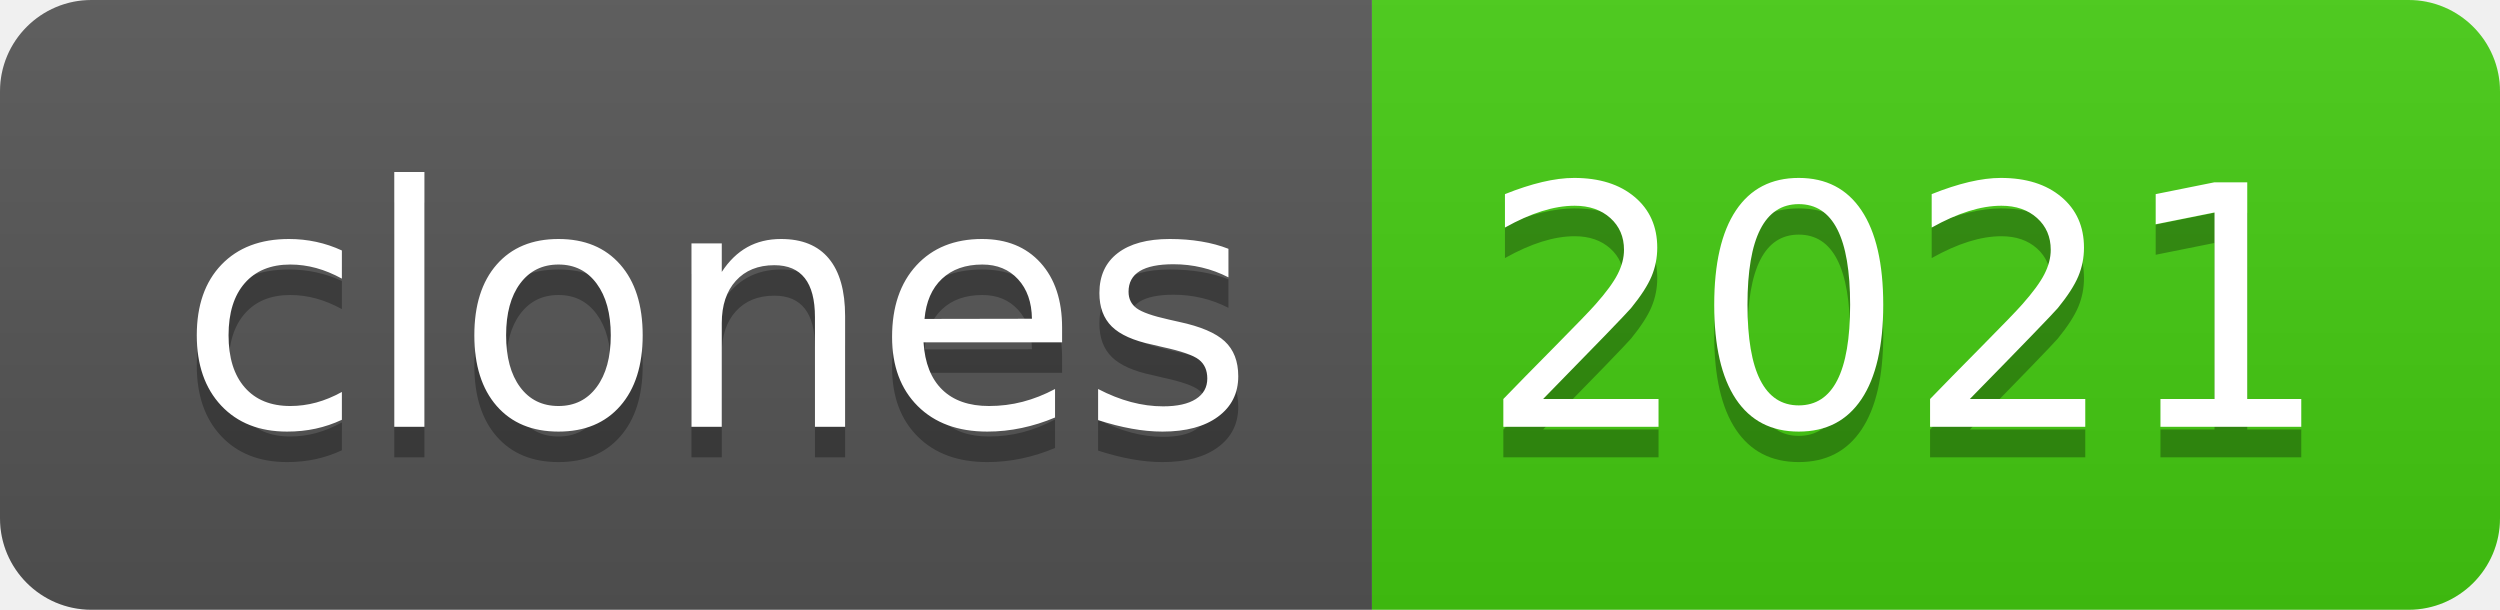
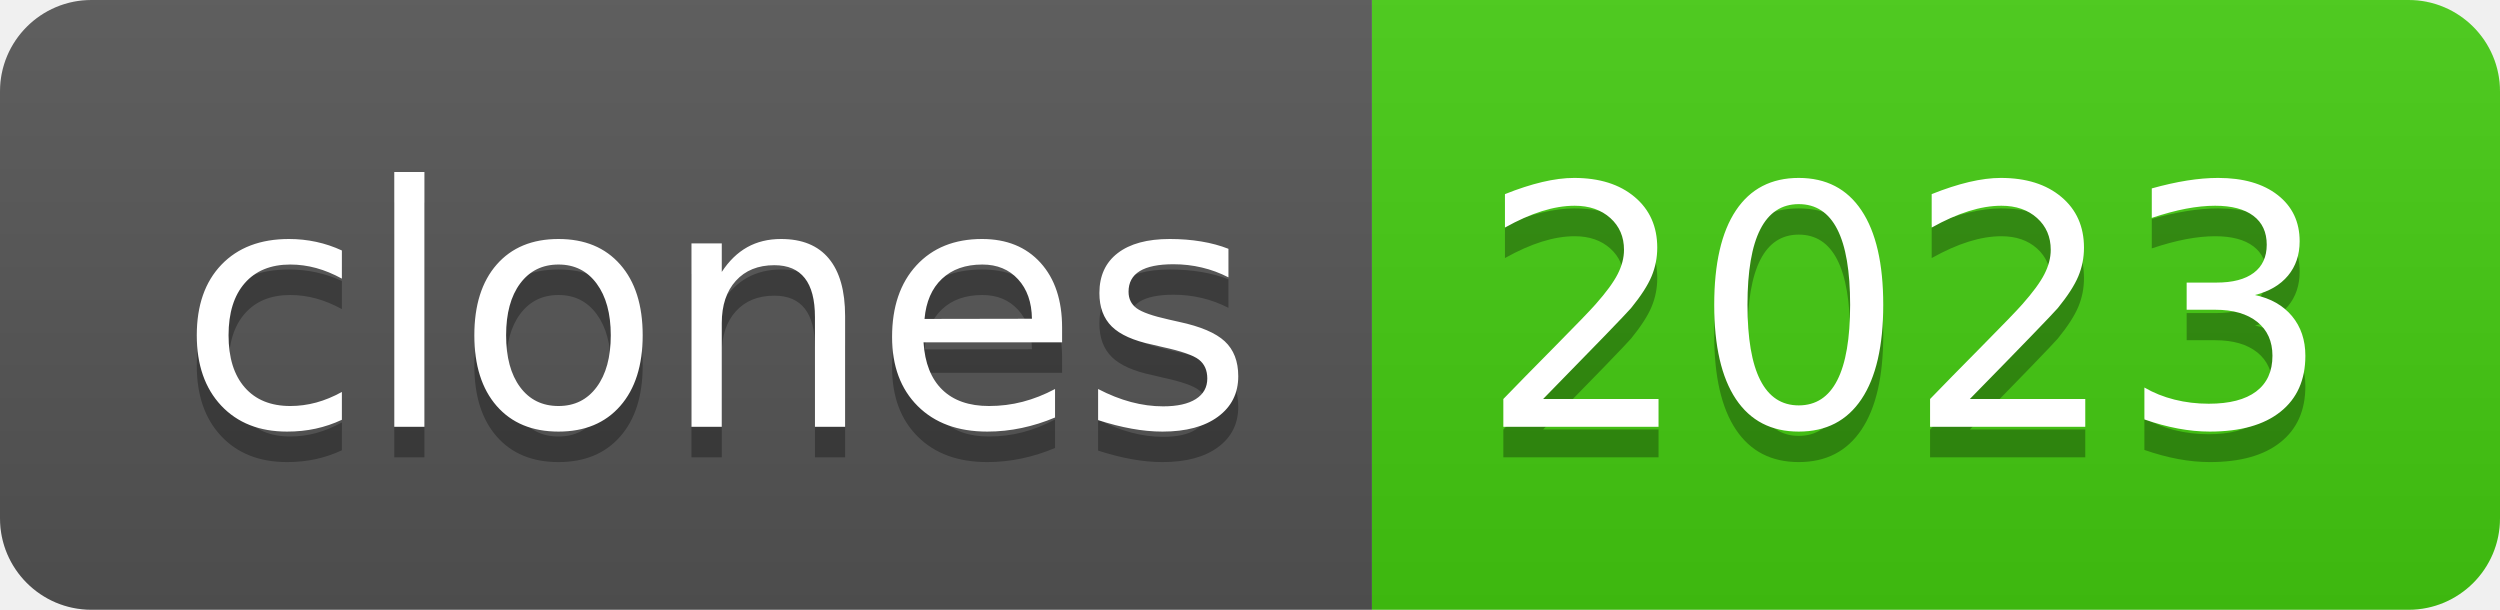
- <svg xmlns="http://www.w3.org/2000/svg" width="82" height="20" role="img" aria-label="clones: 2021">
+ <svg xmlns="http://www.w3.org/2000/svg" width="82" height="20" role="img" aria-label="clones: 2023">
  <linearGradient id="s" x2="0" y2="100%">
    <stop offset="0" stop-color="#bbb" stop-opacity=".1" />
    <stop offset="1" stop-opacity=".1" />
  </linearGradient>
  <clipPath id="r">
    <rect width="82" height="20" rx="3" fill="#fff" />
  </clipPath>
  <g clip-path="url(#r)">
    <rect width="45" height="20" fill="#555" />
    <rect x="45" width="37" height="20" fill="#4c1" />
    <rect width="82" height="20" fill="url(#s)" />
  </g>
  <g fill="#fff" text-anchor="middle" font-family="Verdana,Geneva,DejaVu Sans,sans-serif" text-rendering="geometricPrecision" font-size="110">
    <text aria-hidden="true" x="235" y="150" fill="#010101" fill-opacity=".3" transform="scale(.1)" textLength="350">clones</text>
    <text x="235" y="140" transform="scale(.1)" fill="#fff" textLength="350">clones</text>
-     <text aria-hidden="true" x="625" y="150" fill="#010101" fill-opacity=".3" transform="scale(.1)" textLength="270">2021</text>
-     <text x="625" y="140" transform="scale(.1)" fill="#fff" textLength="270">2021</text>
+     <text aria-hidden="true" x="625" y="150" fill="#010101" fill-opacity=".3" transform="scale(.1)" textLength="270">2023</text>
+     <text x="625" y="140" transform="scale(.1)" fill="#fff" textLength="270">2023</text>
  </g>
</svg>
